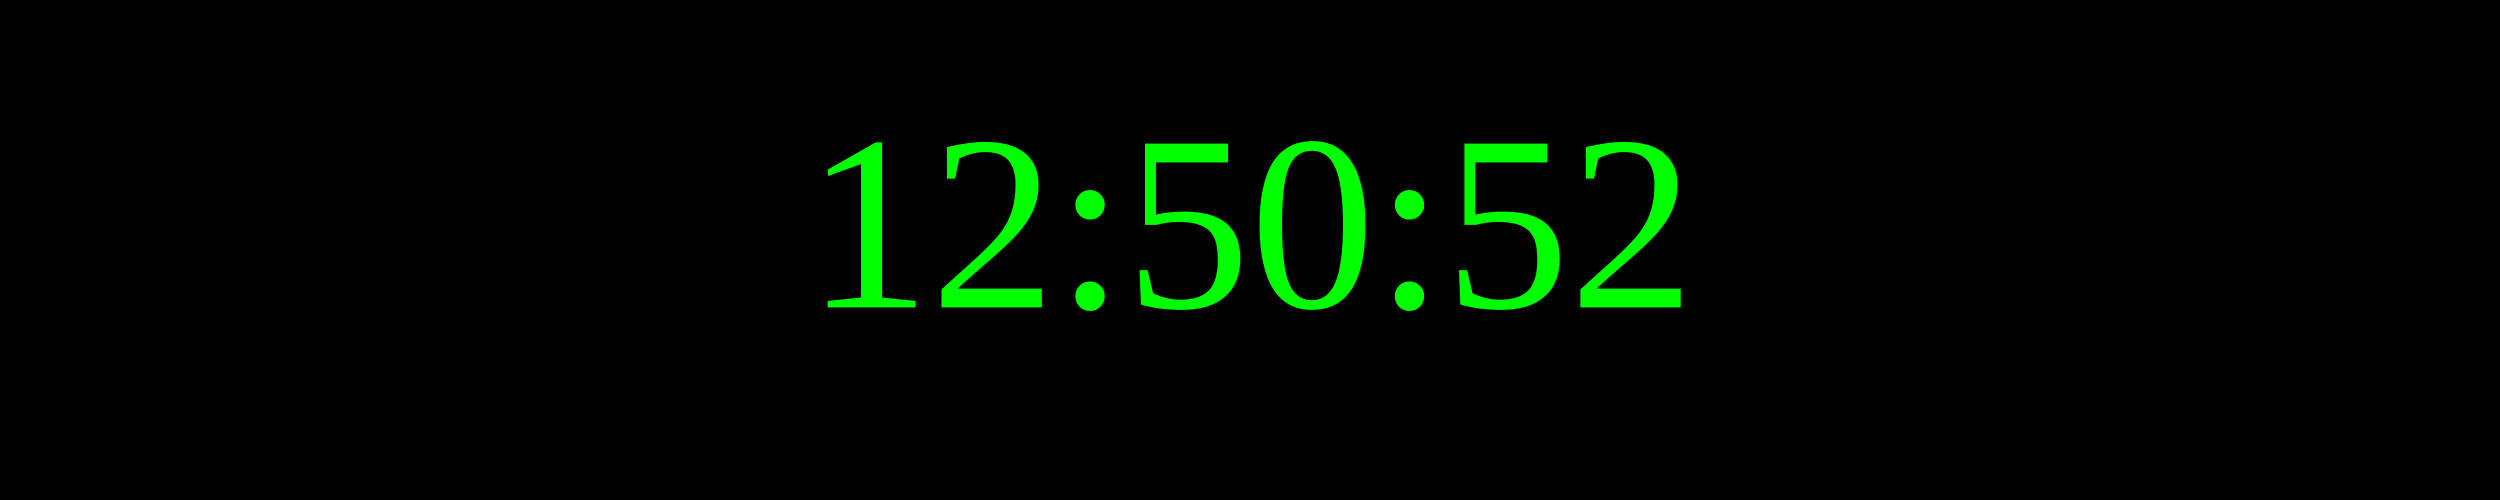
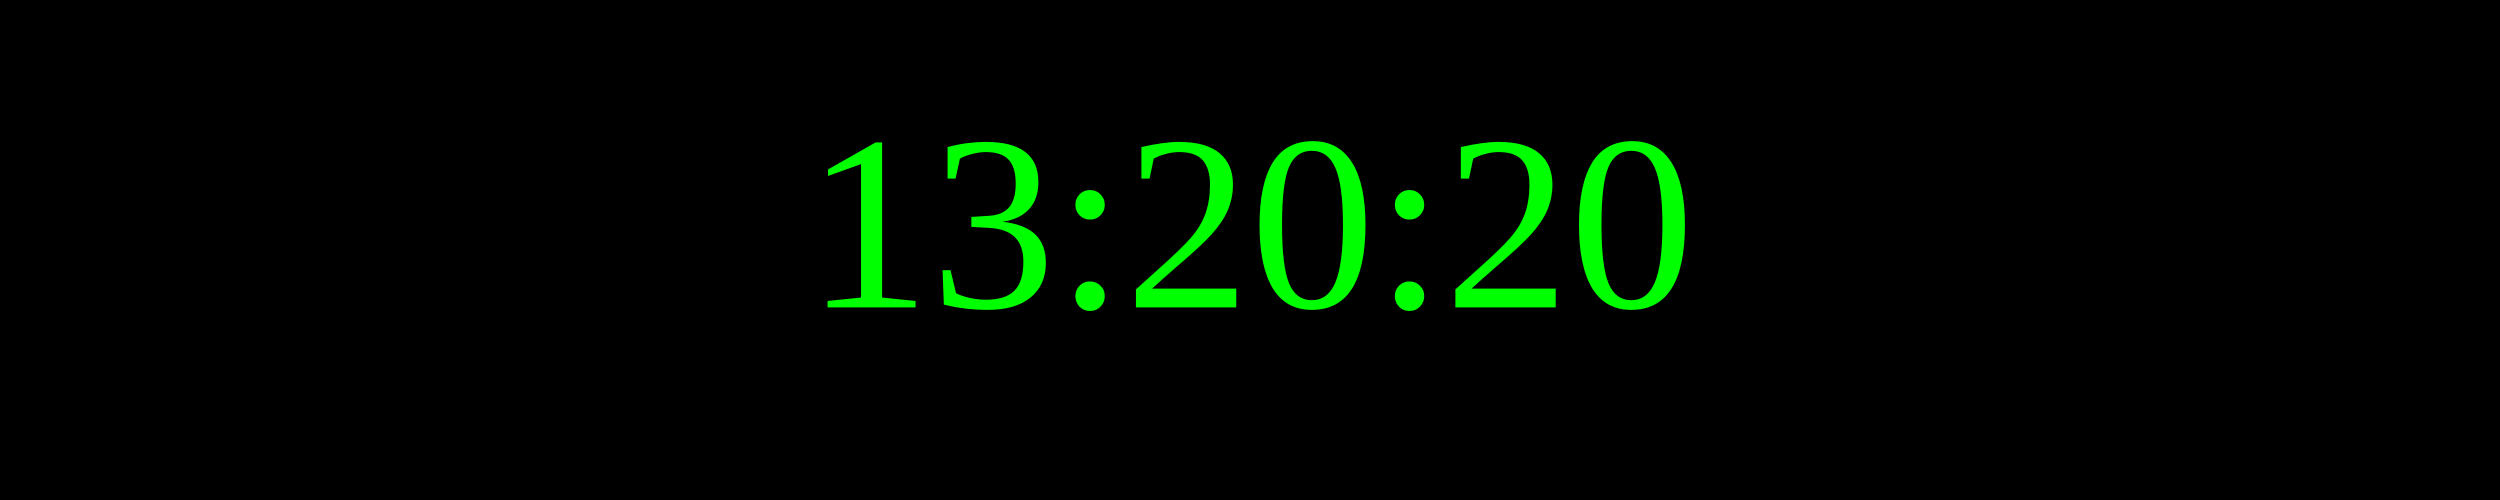
<svg xmlns="http://www.w3.org/2000/svg" width="250" height="50">
  <rect width="100%" height="100%" fill="black" />
  <text x="50%" y="50%" font-size="25" fill="lime" text-anchor="middle" dominant-baseline="middle">
- 12:50:52
+ 13:20:20
</text>
</svg>
